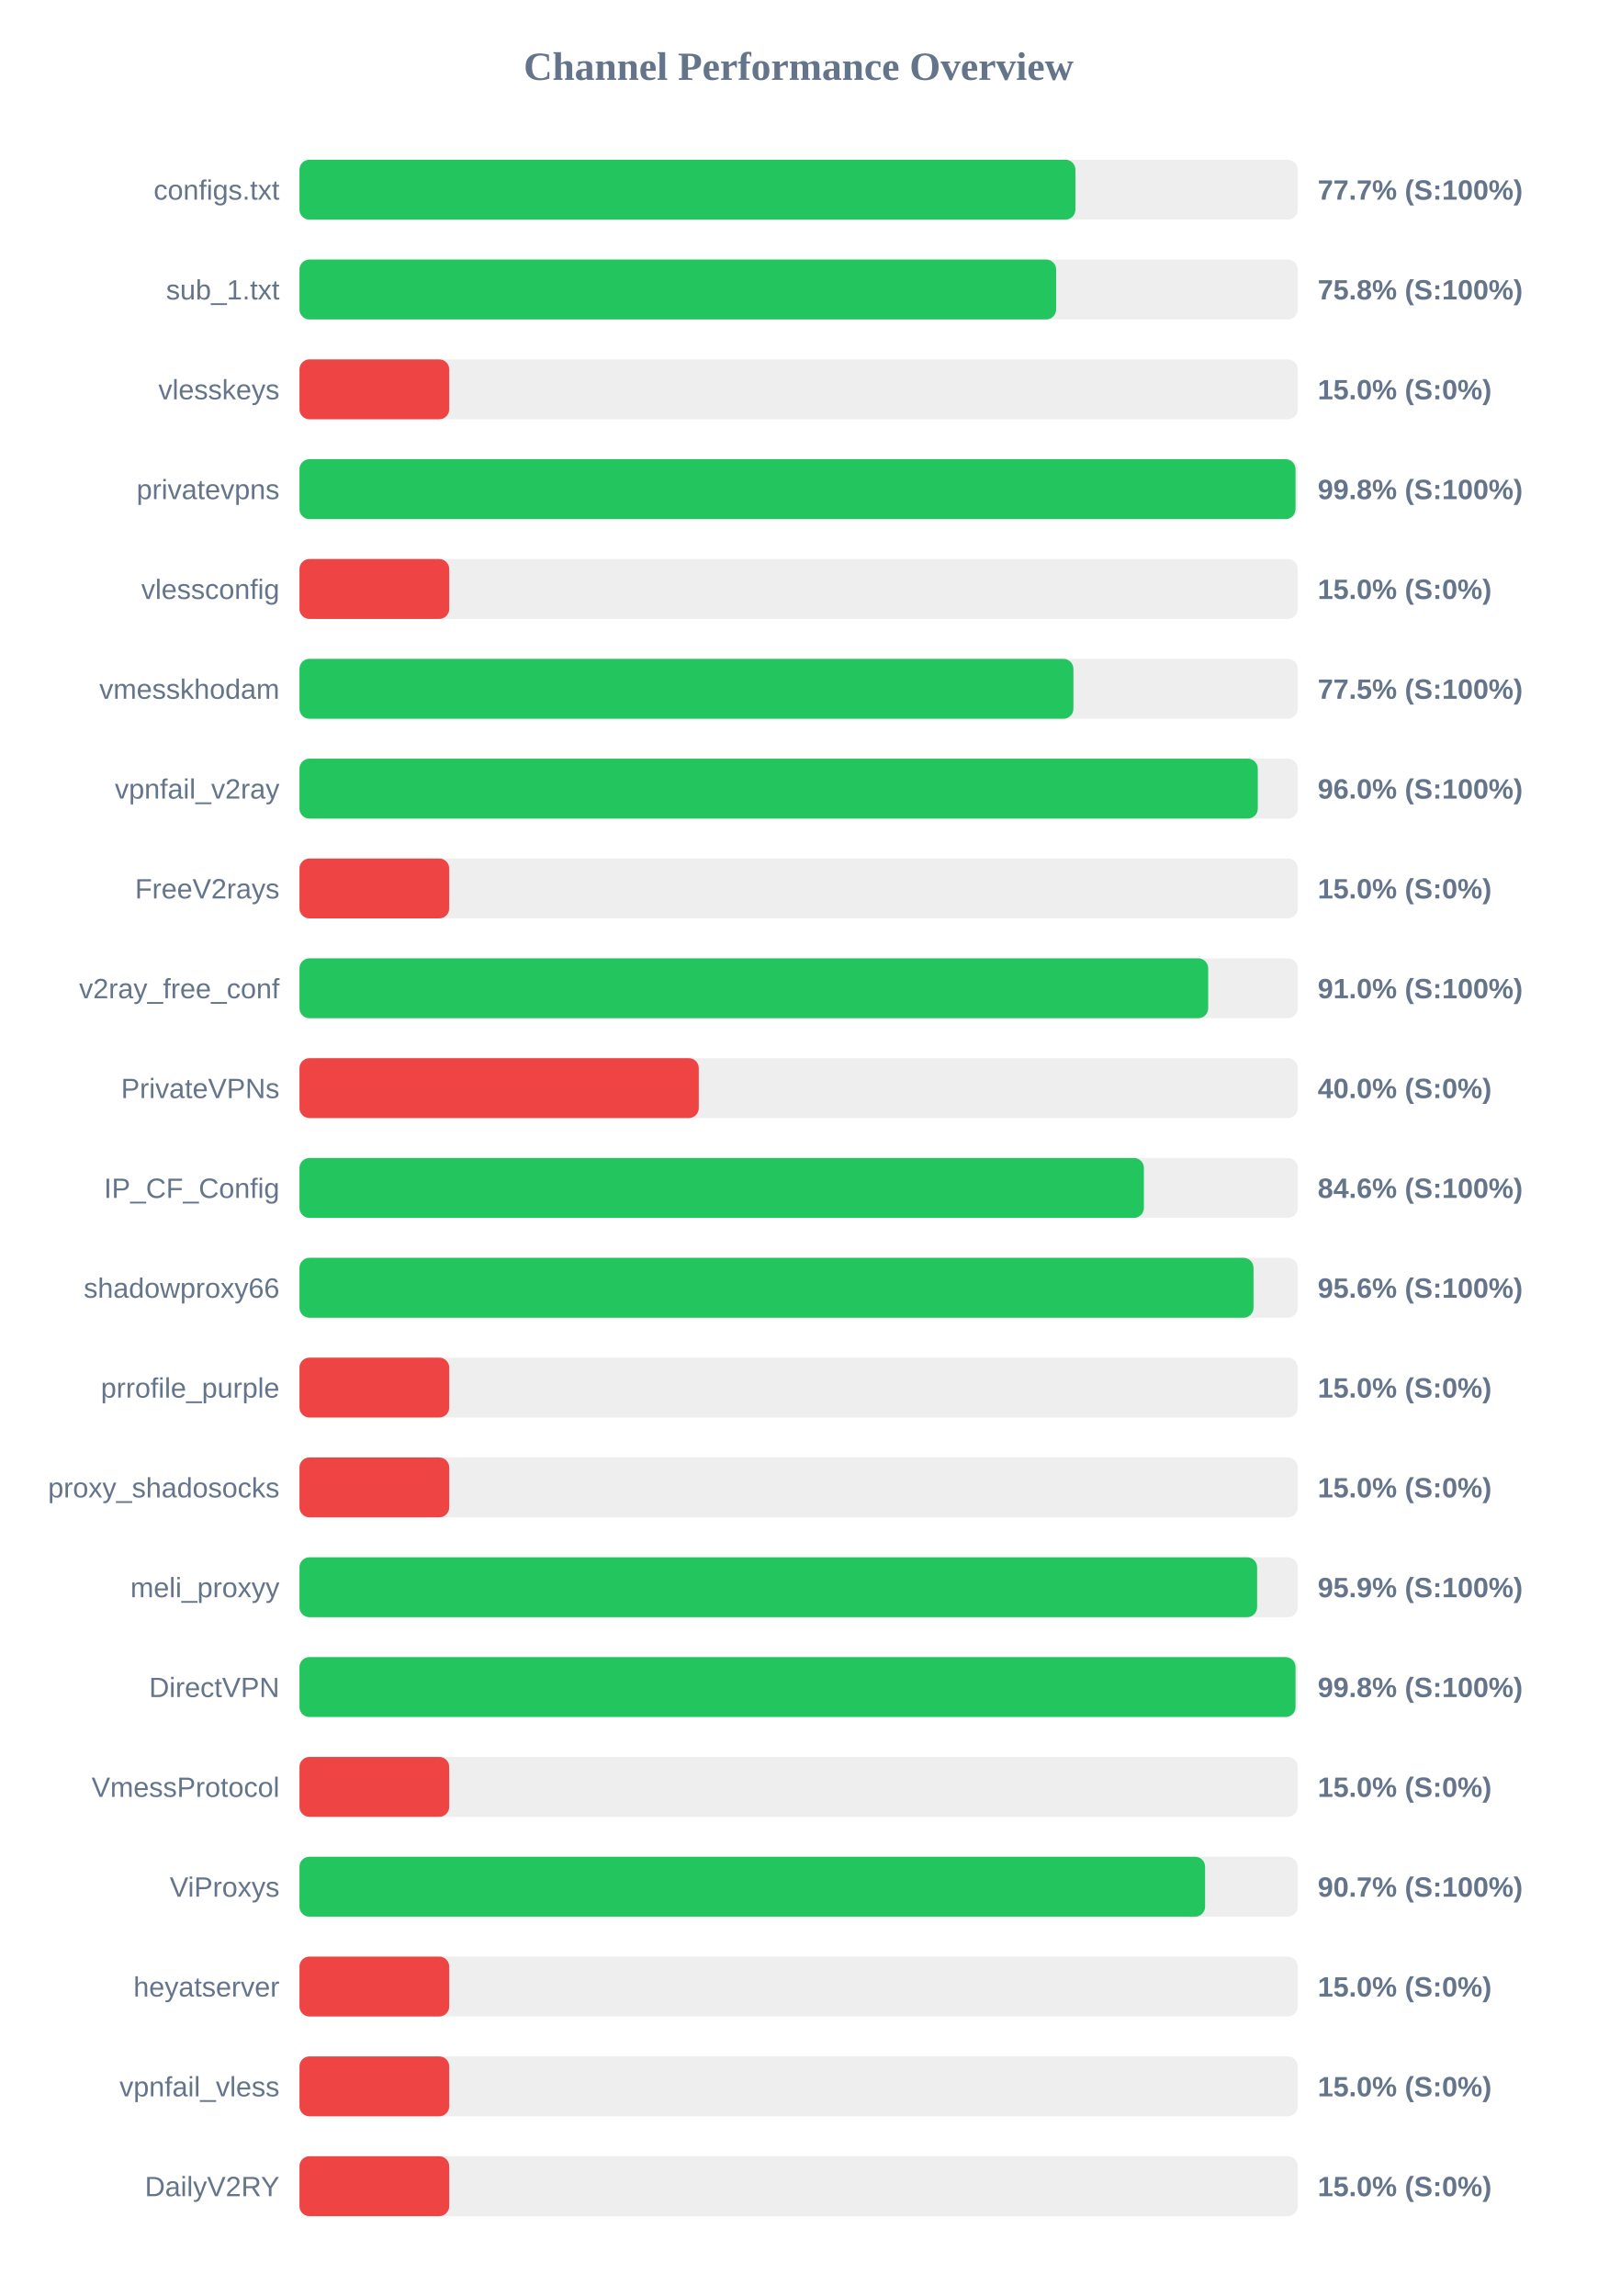
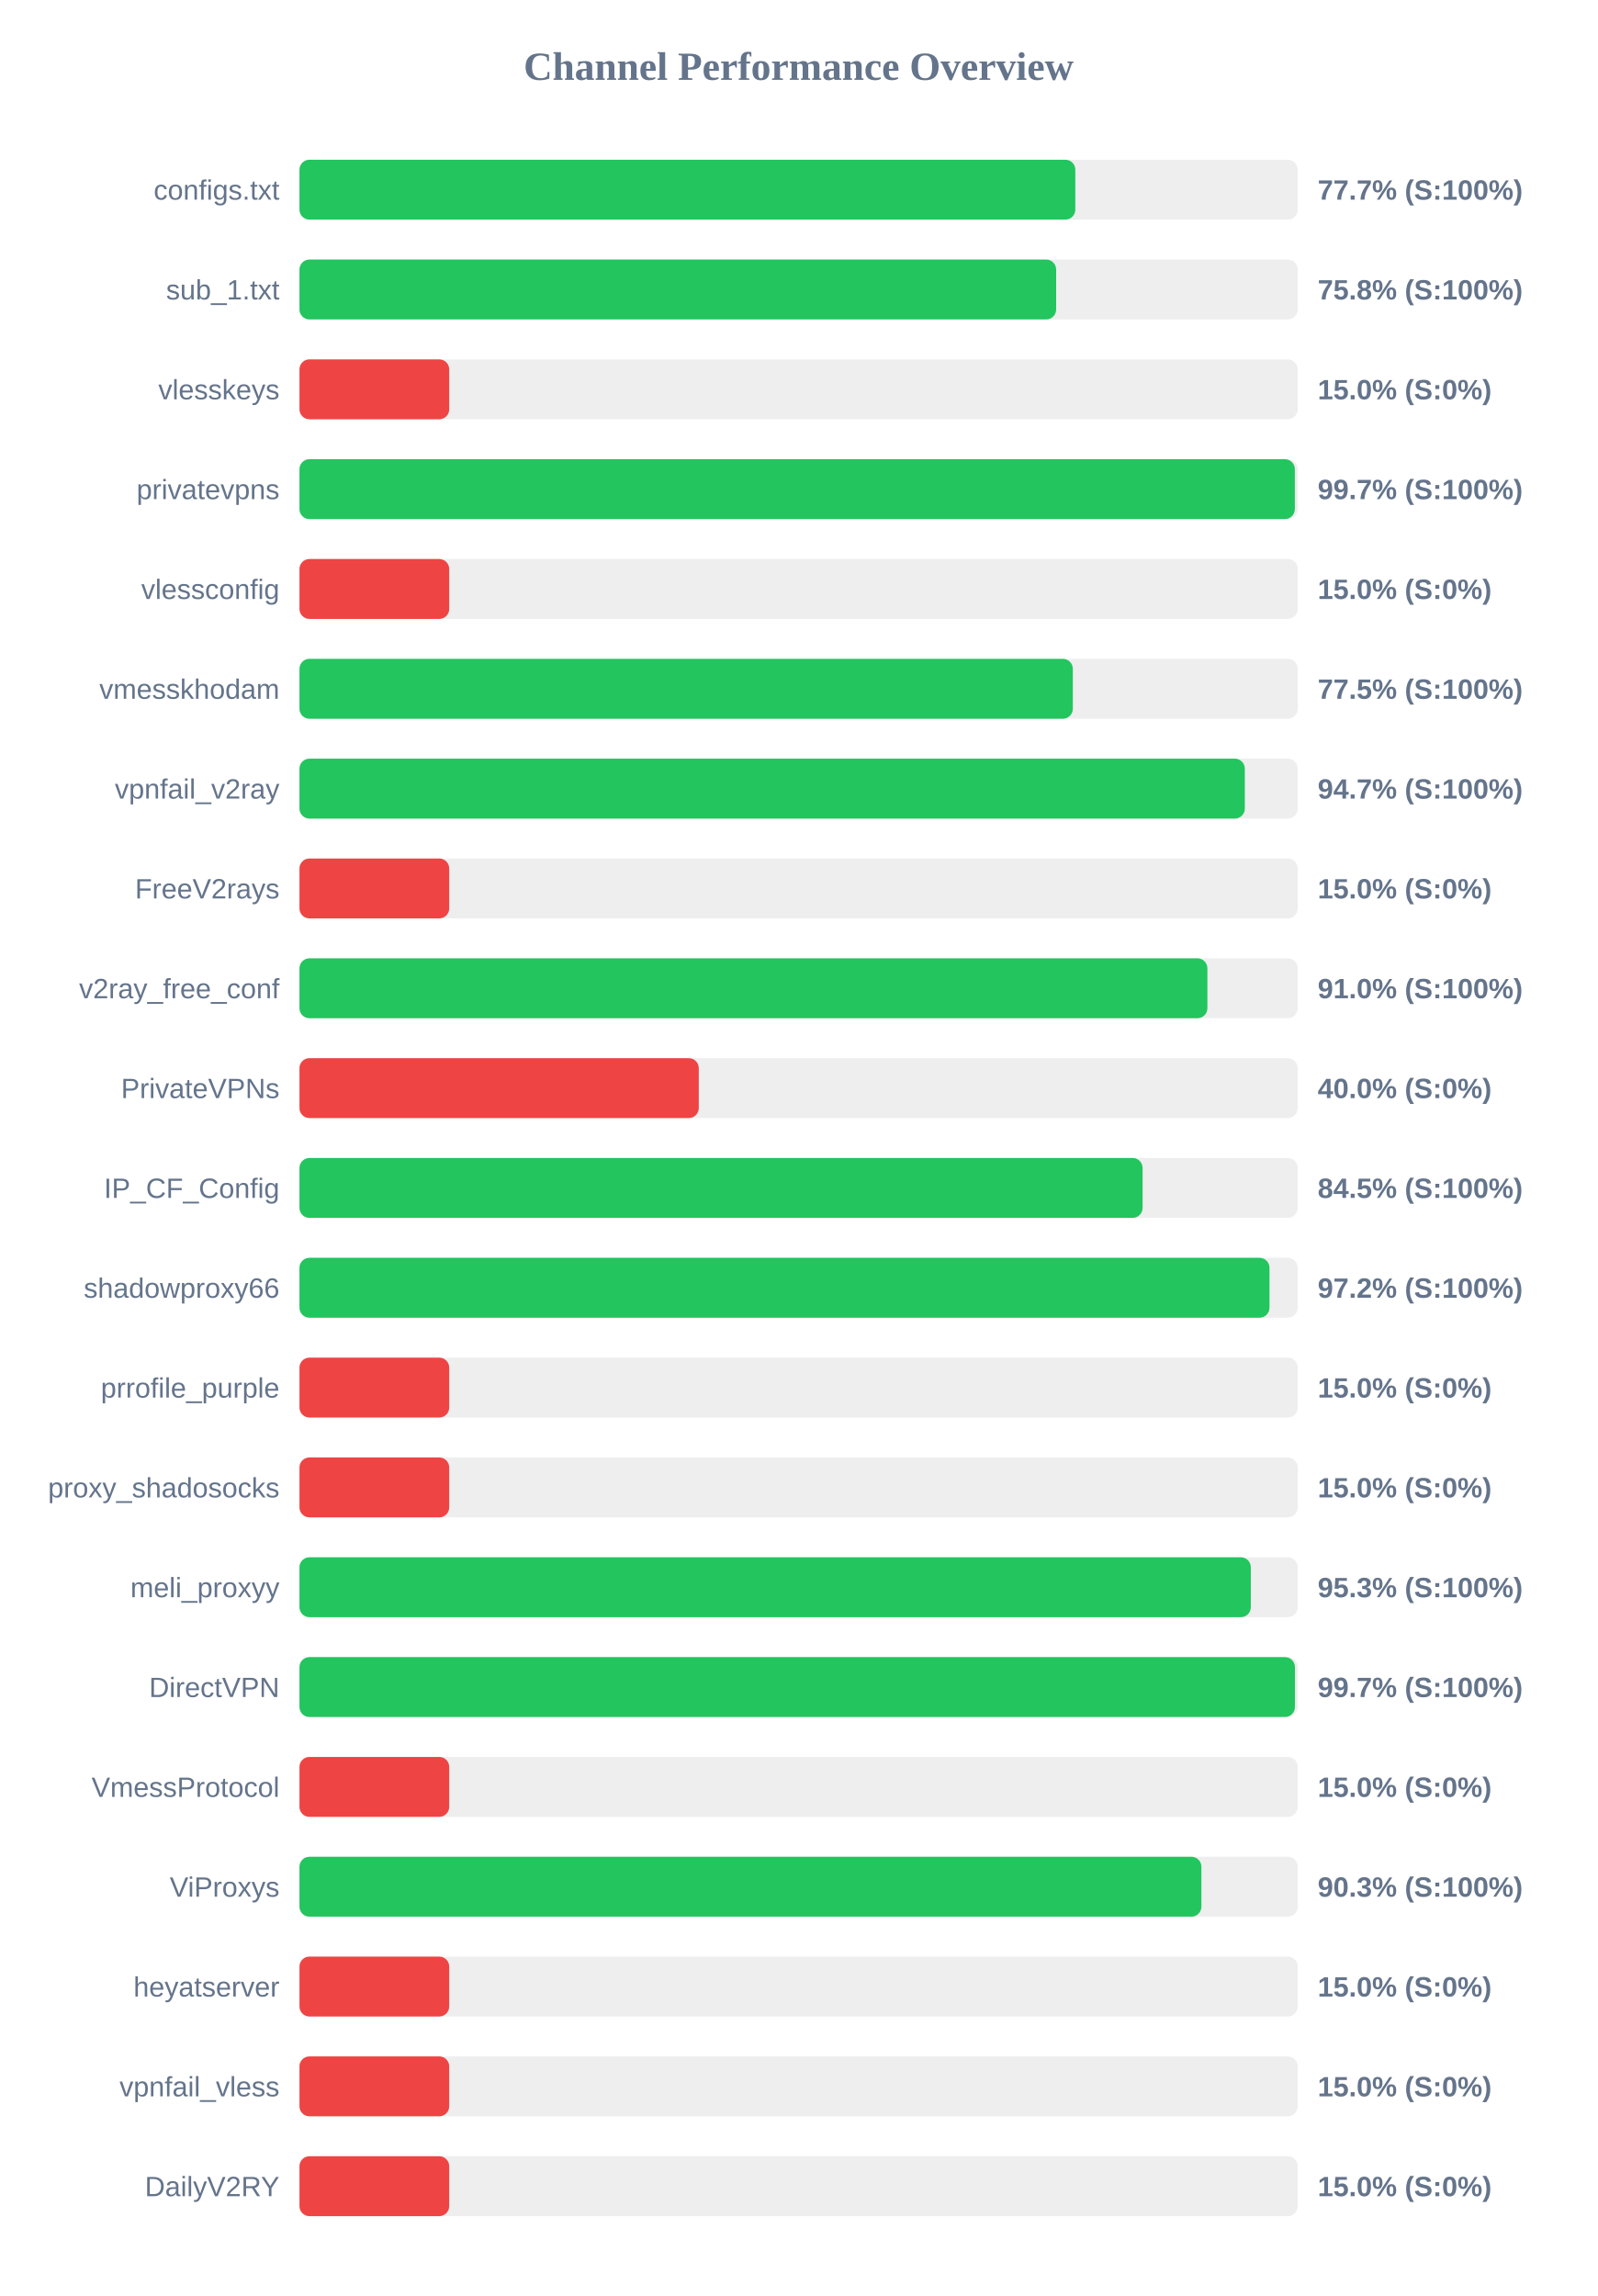
<svg xmlns="http://www.w3.org/2000/svg" width="800" height="1150" version="1.1">
  <style>
        .row { font: 14px Arial; fill: #64748b; }
        .score { font: bold 14px Arial; fill: #64748b; }
    </style>
  <text x="400" y="40" text-anchor="middle" font-size="20px" font-weight="bold" fill="#64748b">Channel Performance Overview</text>
  <rect x="150" y="80" width="500" height="30" fill="#eee" rx="5" />
-   <rect x="150" y="80" width="388.65" height="30" fill="#22c55e" rx="5" />
+   <rect x="150" y="80" width="388.6" height="30" fill="#22c55e" rx="5" />
  <text x="140" y="100" text-anchor="end" class="row">configs.txt</text>
  <text x="660" y="100" text-anchor="start" class="score">77.7% (S:100%)</text>
  <rect x="150" y="130" width="500" height="30" fill="#eee" rx="5" />
  <rect x="150" y="130" width="379.0" height="30" fill="#22c55e" rx="5" />
  <text x="140" y="150" text-anchor="end" class="row">sub_1.txt</text>
  <text x="660" y="150" text-anchor="start" class="score">75.8% (S:100%)</text>
  <rect x="150" y="180" width="500" height="30" fill="#eee" rx="5" />
  <rect x="150" y="180" width="75.0" height="30" fill="#ef4444" rx="5" />
  <text x="140" y="200" text-anchor="end" class="row">vlesskeys</text>
  <text x="660" y="200" text-anchor="start" class="score">15.0% (S:0%)</text>
  <rect x="150" y="230" width="500" height="30" fill="#eee" rx="5" />
-   <rect x="150" y="230" width="498.9" height="30" fill="#22c55e" rx="5" />
+   <rect x="150" y="230" width="498.55" height="30" fill="#22c55e" rx="5" />
  <text x="140" y="250" text-anchor="end" class="row">privatevpns</text>
-   <text x="660" y="250" text-anchor="start" class="score">99.8% (S:100%)</text>
+   <text x="660" y="250" text-anchor="start" class="score">99.7% (S:100%)</text>
  <rect x="150" y="280" width="500" height="30" fill="#eee" rx="5" />
  <rect x="150" y="280" width="75.0" height="30" fill="#ef4444" rx="5" />
  <text x="140" y="300" text-anchor="end" class="row">vlessconfig</text>
  <text x="660" y="300" text-anchor="start" class="score">15.0% (S:0%)</text>
  <rect x="150" y="330" width="500" height="30" fill="#eee" rx="5" />
-   <rect x="150" y="330" width="387.65" height="30" fill="#22c55e" rx="5" />
+   <rect x="150" y="330" width="387.35" height="30" fill="#22c55e" rx="5" />
  <text x="140" y="350" text-anchor="end" class="row">vmesskhodam</text>
  <text x="660" y="350" text-anchor="start" class="score">77.5% (S:100%)</text>
  <rect x="150" y="380" width="500" height="30" fill="#eee" rx="5" />
-   <rect x="150" y="380" width="480.0" height="30" fill="#22c55e" rx="5" />
+   <rect x="150" y="380" width="473.5" height="30" fill="#22c55e" rx="5" />
  <text x="140" y="400" text-anchor="end" class="row">vpnfail_v2ray</text>
-   <text x="660" y="400" text-anchor="start" class="score">96.0% (S:100%)</text>
+   <text x="660" y="400" text-anchor="start" class="score">94.7% (S:100%)</text>
  <rect x="150" y="430" width="500" height="30" fill="#eee" rx="5" />
  <rect x="150" y="430" width="75.0" height="30" fill="#ef4444" rx="5" />
  <text x="140" y="450" text-anchor="end" class="row">FreeV2rays</text>
  <text x="660" y="450" text-anchor="start" class="score">15.0% (S:0%)</text>
  <rect x="150" y="480" width="500" height="30" fill="#eee" rx="5" />
-   <rect x="150" y="480" width="455.15" height="30" fill="#22c55e" rx="5" />
+   <rect x="150" y="480" width="454.75" height="30" fill="#22c55e" rx="5" />
  <text x="140" y="500" text-anchor="end" class="row">v2ray_free_conf</text>
  <text x="660" y="500" text-anchor="start" class="score">91.0% (S:100%)</text>
  <rect x="150" y="530" width="500" height="30" fill="#eee" rx="5" />
  <rect x="150" y="530" width="200.0" height="30" fill="#ef4444" rx="5" />
  <text x="140" y="550" text-anchor="end" class="row">PrivateVPNs</text>
  <text x="660" y="550" text-anchor="start" class="score">40.0% (S:0%)</text>
  <rect x="150" y="580" width="500" height="30" fill="#eee" rx="5" />
-   <rect x="150" y="580" width="422.95" height="30" fill="#22c55e" rx="5" />
+   <rect x="150" y="580" width="422.3" height="30" fill="#22c55e" rx="5" />
  <text x="140" y="600" text-anchor="end" class="row">IP_CF_Config</text>
-   <text x="660" y="600" text-anchor="start" class="score">84.6% (S:100%)</text>
+   <text x="660" y="600" text-anchor="start" class="score">84.5% (S:100%)</text>
  <rect x="150" y="630" width="500" height="30" fill="#eee" rx="5" />
-   <rect x="150" y="630" width="477.85" height="30" fill="#22c55e" rx="5" />
+   <rect x="150" y="630" width="485.85" height="30" fill="#22c55e" rx="5" />
  <text x="140" y="650" text-anchor="end" class="row">shadowproxy66</text>
-   <text x="660" y="650" text-anchor="start" class="score">95.6% (S:100%)</text>
+   <text x="660" y="650" text-anchor="start" class="score">97.2% (S:100%)</text>
  <rect x="150" y="680" width="500" height="30" fill="#eee" rx="5" />
  <rect x="150" y="680" width="75.0" height="30" fill="#ef4444" rx="5" />
  <text x="140" y="700" text-anchor="end" class="row">prrofile_purple</text>
  <text x="660" y="700" text-anchor="start" class="score">15.0% (S:0%)</text>
  <rect x="150" y="730" width="500" height="30" fill="#eee" rx="5" />
  <rect x="150" y="730" width="75.0" height="30" fill="#ef4444" rx="5" />
  <text x="140" y="750" text-anchor="end" class="row">proxy_shadosocks</text>
  <text x="660" y="750" text-anchor="start" class="score">15.0% (S:0%)</text>
  <rect x="150" y="780" width="500" height="30" fill="#eee" rx="5" />
-   <rect x="150" y="780" width="479.65" height="30" fill="#22c55e" rx="5" />
+   <rect x="150" y="780" width="476.5" height="30" fill="#22c55e" rx="5" />
  <text x="140" y="800" text-anchor="end" class="row">meli_proxyy</text>
-   <text x="660" y="800" text-anchor="start" class="score">95.9% (S:100%)</text>
+   <text x="660" y="800" text-anchor="start" class="score">95.3% (S:100%)</text>
  <rect x="150" y="830" width="500" height="30" fill="#eee" rx="5" />
-   <rect x="150" y="830" width="498.9" height="30" fill="#22c55e" rx="5" />
+   <rect x="150" y="830" width="498.6" height="30" fill="#22c55e" rx="5" />
  <text x="140" y="850" text-anchor="end" class="row">DirectVPN</text>
-   <text x="660" y="850" text-anchor="start" class="score">99.8% (S:100%)</text>
+   <text x="660" y="850" text-anchor="start" class="score">99.7% (S:100%)</text>
  <rect x="150" y="880" width="500" height="30" fill="#eee" rx="5" />
  <rect x="150" y="880" width="75.0" height="30" fill="#ef4444" rx="5" />
  <text x="140" y="900" text-anchor="end" class="row">VmessProtocol</text>
  <text x="660" y="900" text-anchor="start" class="score">15.0% (S:0%)</text>
  <rect x="150" y="930" width="500" height="30" fill="#eee" rx="5" />
-   <rect x="150" y="930" width="453.6" height="30" fill="#22c55e" rx="5" />
+   <rect x="150" y="930" width="451.75" height="30" fill="#22c55e" rx="5" />
  <text x="140" y="950" text-anchor="end" class="row">ViProxys</text>
-   <text x="660" y="950" text-anchor="start" class="score">90.7% (S:100%)</text>
+   <text x="660" y="950" text-anchor="start" class="score">90.3% (S:100%)</text>
  <rect x="150" y="980" width="500" height="30" fill="#eee" rx="5" />
  <rect x="150" y="980" width="75.0" height="30" fill="#ef4444" rx="5" />
  <text x="140" y="1000" text-anchor="end" class="row">heyatserver</text>
  <text x="660" y="1000" text-anchor="start" class="score">15.0% (S:0%)</text>
  <rect x="150" y="1030" width="500" height="30" fill="#eee" rx="5" />
  <rect x="150" y="1030" width="75.0" height="30" fill="#ef4444" rx="5" />
  <text x="140" y="1050" text-anchor="end" class="row">vpnfail_vless</text>
  <text x="660" y="1050" text-anchor="start" class="score">15.0% (S:0%)</text>
  <rect x="150" y="1080" width="500" height="30" fill="#eee" rx="5" />
  <rect x="150" y="1080" width="75.0" height="30" fill="#ef4444" rx="5" />
  <text x="140" y="1100" text-anchor="end" class="row">DailyV2RY</text>
  <text x="660" y="1100" text-anchor="start" class="score">15.0% (S:0%)</text>
</svg>
